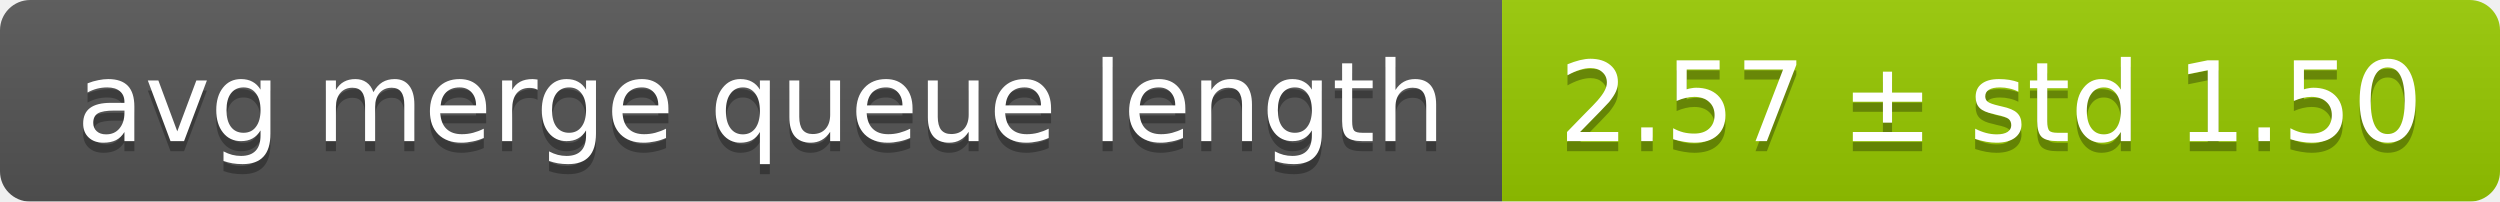
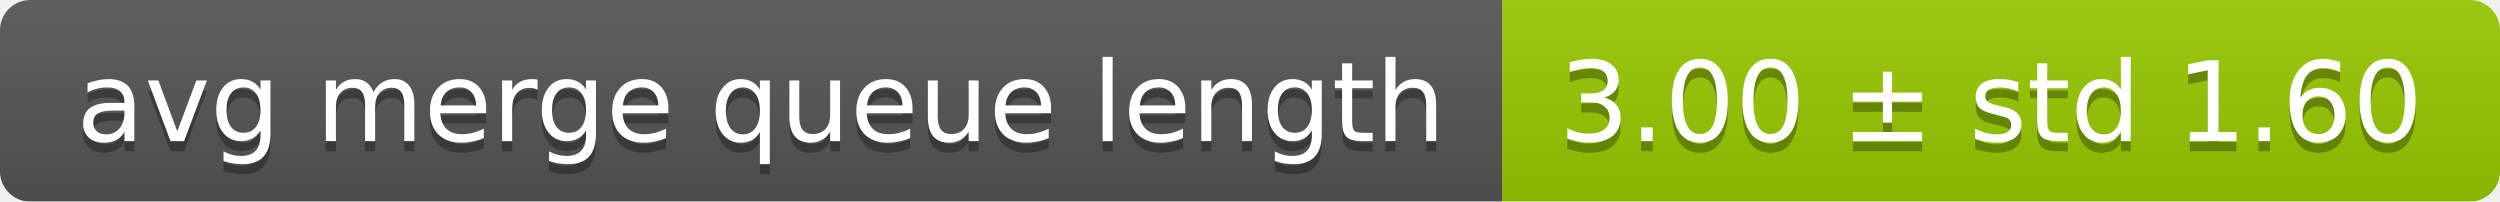
<svg xmlns="http://www.w3.org/2000/svg" width="248" height="20">
  <linearGradient id="smooth" x2="0" y2="100%">
    <stop offset="0" stop-color="#bbb" stop-opacity=".1" />
    <stop offset="1" stop-opacity=".1" />
  </linearGradient>
  <mask id="round">
    <rect width="248" height="20" rx="3" fill="#fff" />
  </mask>
  <g mask="url(#round)">
    <rect width="149" height="20" fill="#555" />
    <rect x="149" width="99" height="20" fill="#97ca00" />
    <rect width="248" height="20" fill="url(#smooth)" />
  </g>
  <g fill="#fff" text-anchor="middle" font-family="DejaVu Sans,Verdana,Geneva,sans-serif" font-size="11">
    <text x="75.5" y="15" fill="#010101" fill-opacity=".3">avg merge queue length</text>
    <text x="75.5" y="14">avg merge queue length</text>
-     <text x="197.5" y="15" fill="#010101" fill-opacity=".3">2.57 ± std 1.50</text>
-     <text x="197.5" y="14">2.57 ± std 1.50</text>
+     <text x="197.5" y="15" fill="#010101" fill-opacity=".3">3.00 ± std 1.60</text>
+     <text x="197.5" y="14">3.00 ± std 1.60</text>
  </g>
</svg>
